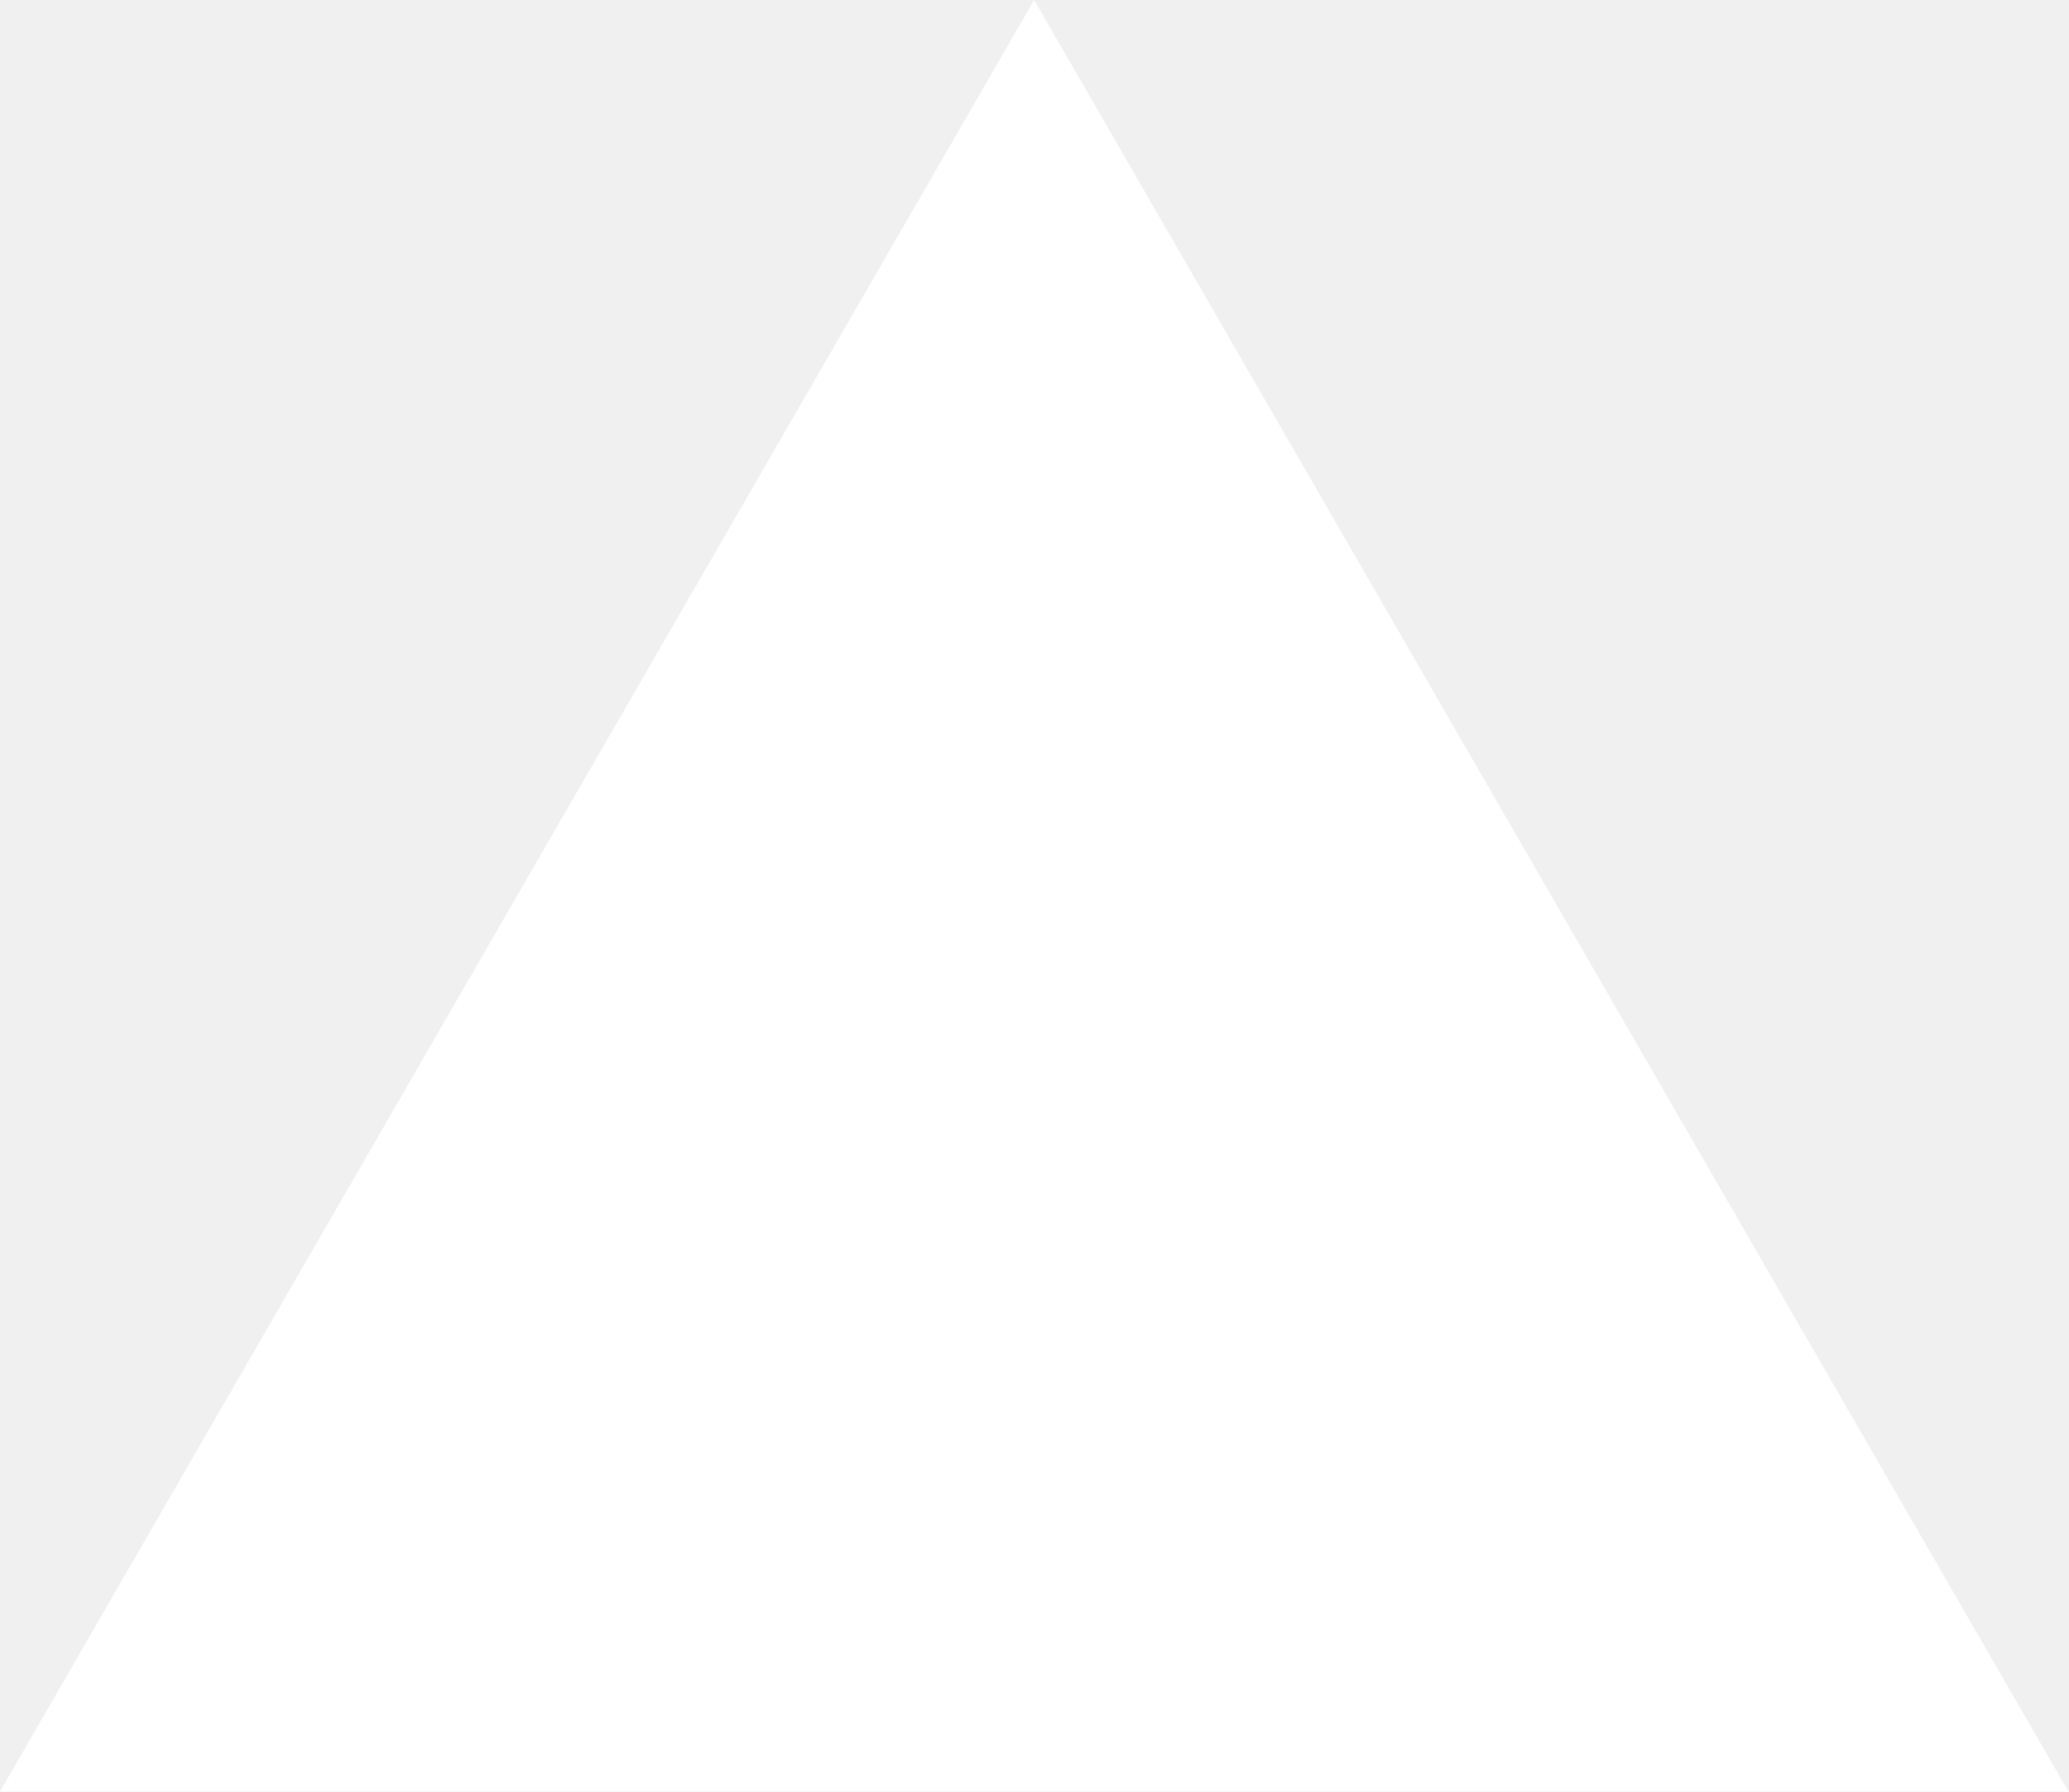
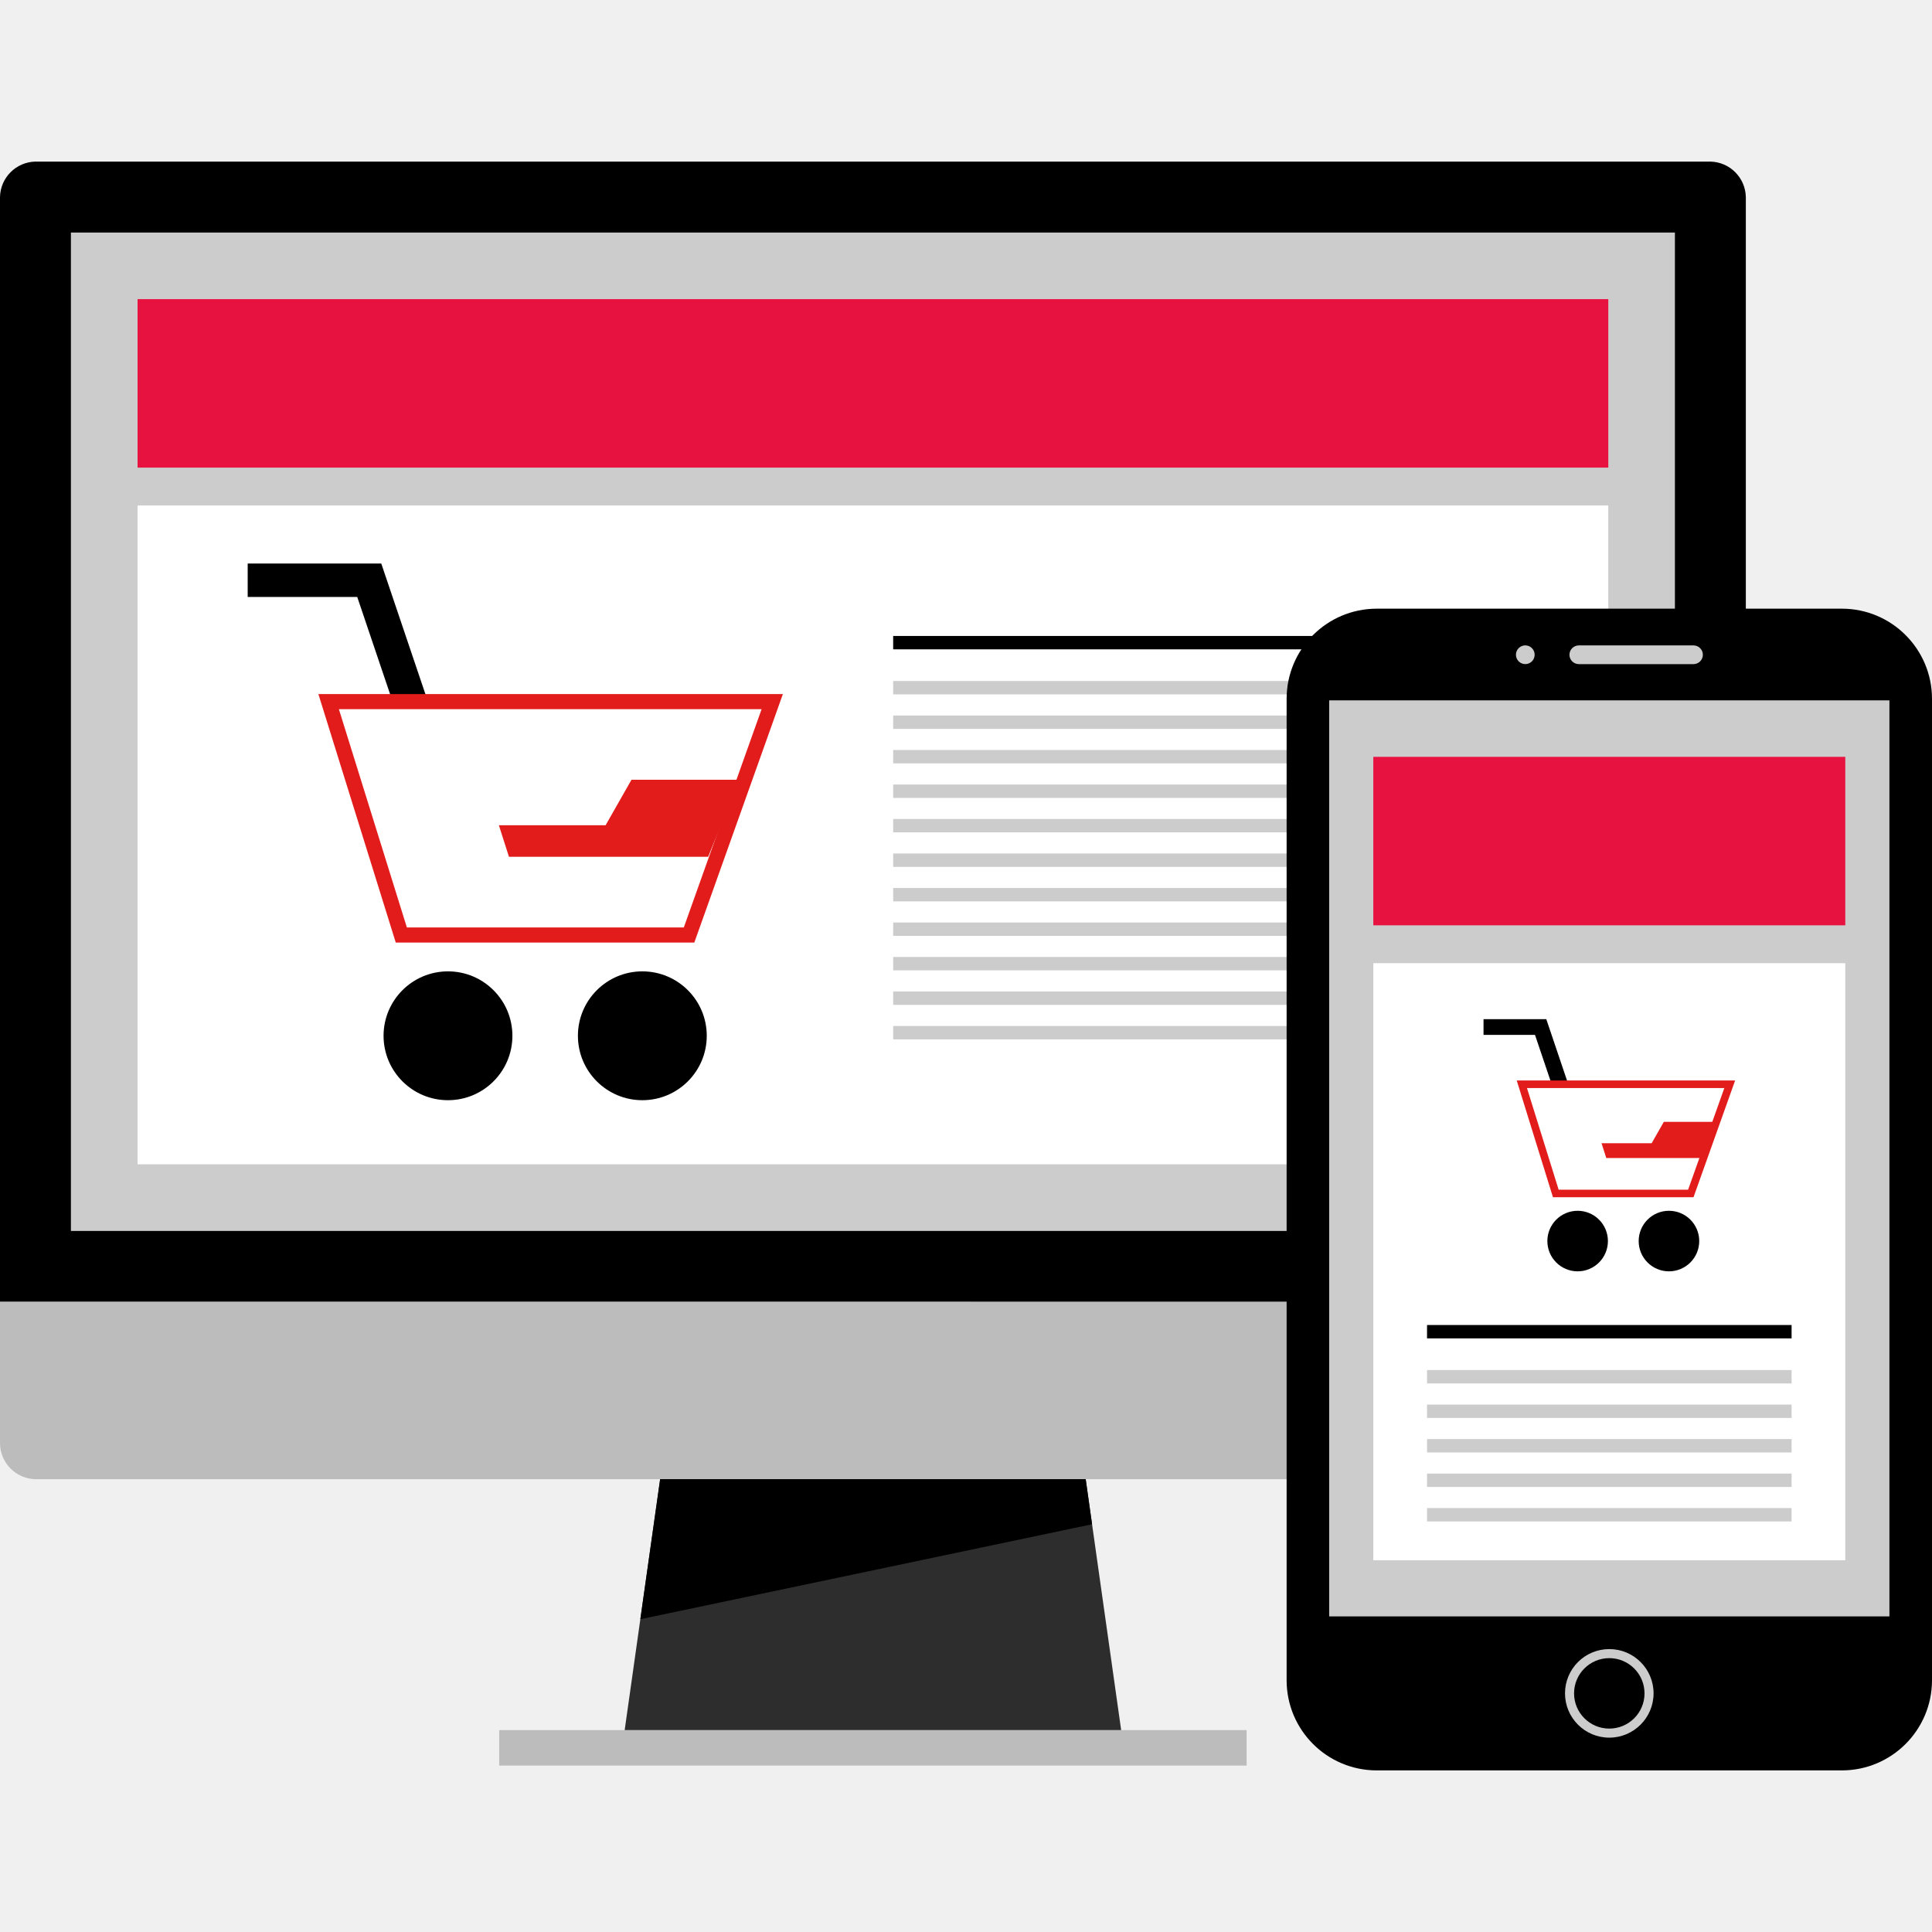
- <svg xmlns="http://www.w3.org/2000/svg" fill="none" viewBox="0 0 1155 1000">
-   <path d="m577.3 0 577.4 1000H0z" fill="#fff" />
+ <svg xmlns="http://www.w3.org/2000/svg" version="1.1" id="Layer_1" viewBox="0 0 512.001 512.001" xml:space="preserve">
+   <path d="M0,345.001V52.224c0.106-5.147,4.254-9.294,9.4-9.4h443.864c5.147,0.106,9.294,4.254,9.4,9.4v292.8L0,345.001z" />
+   <g>
+     <path style="fill:#BCBCBC;" d="M462.664,345.001v37.6c-0.106,5.147-4.254,9.294-9.4,9.4H9.4c-5.15-0.105-9.298-4.257-9.4-9.407   v-37.6L462.664,345.001z" />
+     <rect x="132.293" y="458.5" style="fill:#BCBCBC;" width="198.076" height="9.402" />
+   </g>
+   <polygon style="fill:#2D2D2D;" points="297.12,458.497 165.544,458.497 174.944,391.992 287.72,391.992 " />
+   <rect x="18.794" y="61.628" style="fill:#CCCCCC;" width="425.076" height="264.587" />
+   <polygon points="287.72,391.992 174.944,391.992 169.696,429.113 289.408,403.945 " />
+   <g>
+     <rect x="89.468" y="227.261" style="fill:#999999;" width="283.745" height="12" />
+     <rect x="141.088" y="263.327" style="fill:#999999;" width="180.496" height="12" />
+   </g>
+   <rect x="36.458" y="133.956" style="fill:#FFFFFF;" width="389.757" height="174.596" />
+   <rect x="236.7" y="168.537" width="175.286" height="3.544" />
+   <g>
+     <rect x="236.7" y="180.469" style="fill:#CCCCCC;" width="175.286" height="3.544" />
+     <rect x="236.7" y="189.618" style="fill:#CCCCCC;" width="175.286" height="3.544" />
+     <rect x="236.7" y="198.758" style="fill:#CCCCCC;" width="175.286" height="3.544" />
+     <rect x="236.7" y="207.908" style="fill:#CCCCCC;" width="175.286" height="3.544" />
+     <rect x="236.7" y="217.038" style="fill:#CCCCCC;" width="175.286" height="3.544" />
+     <rect x="236.7" y="226.188" style="fill:#CCCCCC;" width="175.286" height="3.544" />
+     <rect x="236.7" y="235.328" style="fill:#CCCCCC;" width="175.286" height="3.544" />
+     <rect x="236.7" y="244.477" style="fill:#CCCCCC;" width="175.286" height="3.544" />
+     <rect x="236.7" y="253.608" style="fill:#CCCCCC;" width="175.286" height="3.544" />
+     <rect x="236.7" y="262.758" style="fill:#CCCCCC;" width="175.286" height="3.544" />
+     <rect x="236.7" y="271.898" style="fill:#CCCCCC;" width="175.286" height="3.544" />
+   </g>
+   <rect x="36.458" y="79.274" style="fill:#E81241;" width="389.757" height="44.648" />
+   <polygon points="105.888,191.384 94.672,158.201 65.64,158.201 65.64,149.336 101.04,149.336 114.288,188.544 " />
+   <circle cx="170.226" cy="274.493" r="17.072" />
+   <circle cx="118.719" cy="274.493" r="17.072" />
+   <polygon style="fill:#FFFFFF;" points="106.352,247.793 87.096,185.937 204.672,185.937 182.624,247.793 " />
+   <g>
+     <path style="fill:#E21B1B;" d="M201.832,187.937l-20.616,57.848h-73.392l-18.016-57.848h112 M207.48,183.937H84.376l20.504,65.848   H184l23.472-65.848L207.48,183.937L207.48,183.937z" />
+     <polygon style="fill:#E21B1B;" points="195.92,206.641 167.352,206.641 160.488,218.705 132.208,218.705 134.88,227.057    187.672,227.057  " />
+   </g>
+   <path d="M488.168,469.176H364.8c-13.147-0.035-23.797-10.684-23.832-23.832V185.137c0.035-13.147,10.684-23.797,23.832-23.832  h123.368c13.147,0.035,23.797,10.684,23.832,23.832v260.208C511.961,458.49,501.314,469.137,488.168,469.176z" />
+   <g>
+     <rect x="352.244" y="185.603" style="fill:#CCCCCC;" width="148.473" height="242.759" />
+     <path style="fill:#CCCCCC;" d="M448.744,176H418.4c-1.368-0.005-2.476-1.112-2.48-2.48l0,0c0.005-1.368,1.112-2.476,2.48-2.48h30.4   c1.368,0.005,2.476,1.112,2.48,2.48l0,0c-0.004,1.374-1.121,2.484-2.496,2.481C448.771,176.001,448.758,176.001,448.744,176z" />
+     <circle style="fill:#CCCCCC;" cx="404.219" cy="173.513" r="2.48" />
+     <path style="fill:#CCCCCC;" d="M426.48,460.497c-6.481,0-11.736-5.254-11.736-11.736c0-6.481,5.254-11.736,11.736-11.736   c6.482,0,11.736,5.254,11.736,11.736l0,0C438.207,455.238,432.958,460.488,426.48,460.497z M426.48,439.425   c-5.156,0-9.336,4.18-9.336,9.336s4.18,9.336,9.336,9.336s9.336-4.18,9.336-9.336l0,0   C435.811,443.607,431.634,439.429,426.48,439.425z" />
+   </g>
+   <rect x="363.942" y="255.251" style="fill:#FFFFFF;" width="125.077" height="158.229" />
+   <rect x="378.18" y="351.143" width="96.611" height="3.544" />
+   <g>
+     <rect x="378.18" y="363.084" style="fill:#CCCCCC;" width="96.611" height="3.544" />
+     <rect x="378.18" y="372.233" style="fill:#CCCCCC;" width="96.611" height="3.544" />
+     <rect x="378.18" y="381.373" style="fill:#CCCCCC;" width="96.611" height="3.544" />
+     <rect x="378.18" y="390.514" style="fill:#CCCCCC;" width="96.611" height="3.544" />
+     <rect x="378.18" y="399.654" style="fill:#CCCCCC;" width="96.611" height="3.544" />
+   </g>
+   <rect x="363.942" y="200.569" style="fill:#E81241;" width="125.077" height="44.648" />
+   <polygon points="412.056,289.848 406.792,274.257 393.152,274.257 393.152,270.088 409.784,270.088 416.008,288.512 " />
+   <circle cx="442.291" cy="328.895" r="8.024" />
+   <circle cx="418.092" cy="328.895" r="8.024" />
+   <polygon style="fill:#FFFFFF;" points="412.321,316.281 403.312,287.344 458.392,287.344 448.08,316.281 " />
+   <g>
+     <path style="fill:#E21B1B;" d="M456.968,288.344l-9.6,26.936h-34.312l-8.392-26.936h52.296 M459.792,286.344h-57.84l9.6,30.936   H448.8l11.024-30.936L459.792,286.344L459.792,286.344z" />
+     <polygon style="fill:#E21B1B;" points="454.36,297.297 440.936,297.297 437.712,302.961 424.424,302.961 425.68,306.889    450.488,306.889  " />
+   </g>
</svg>
